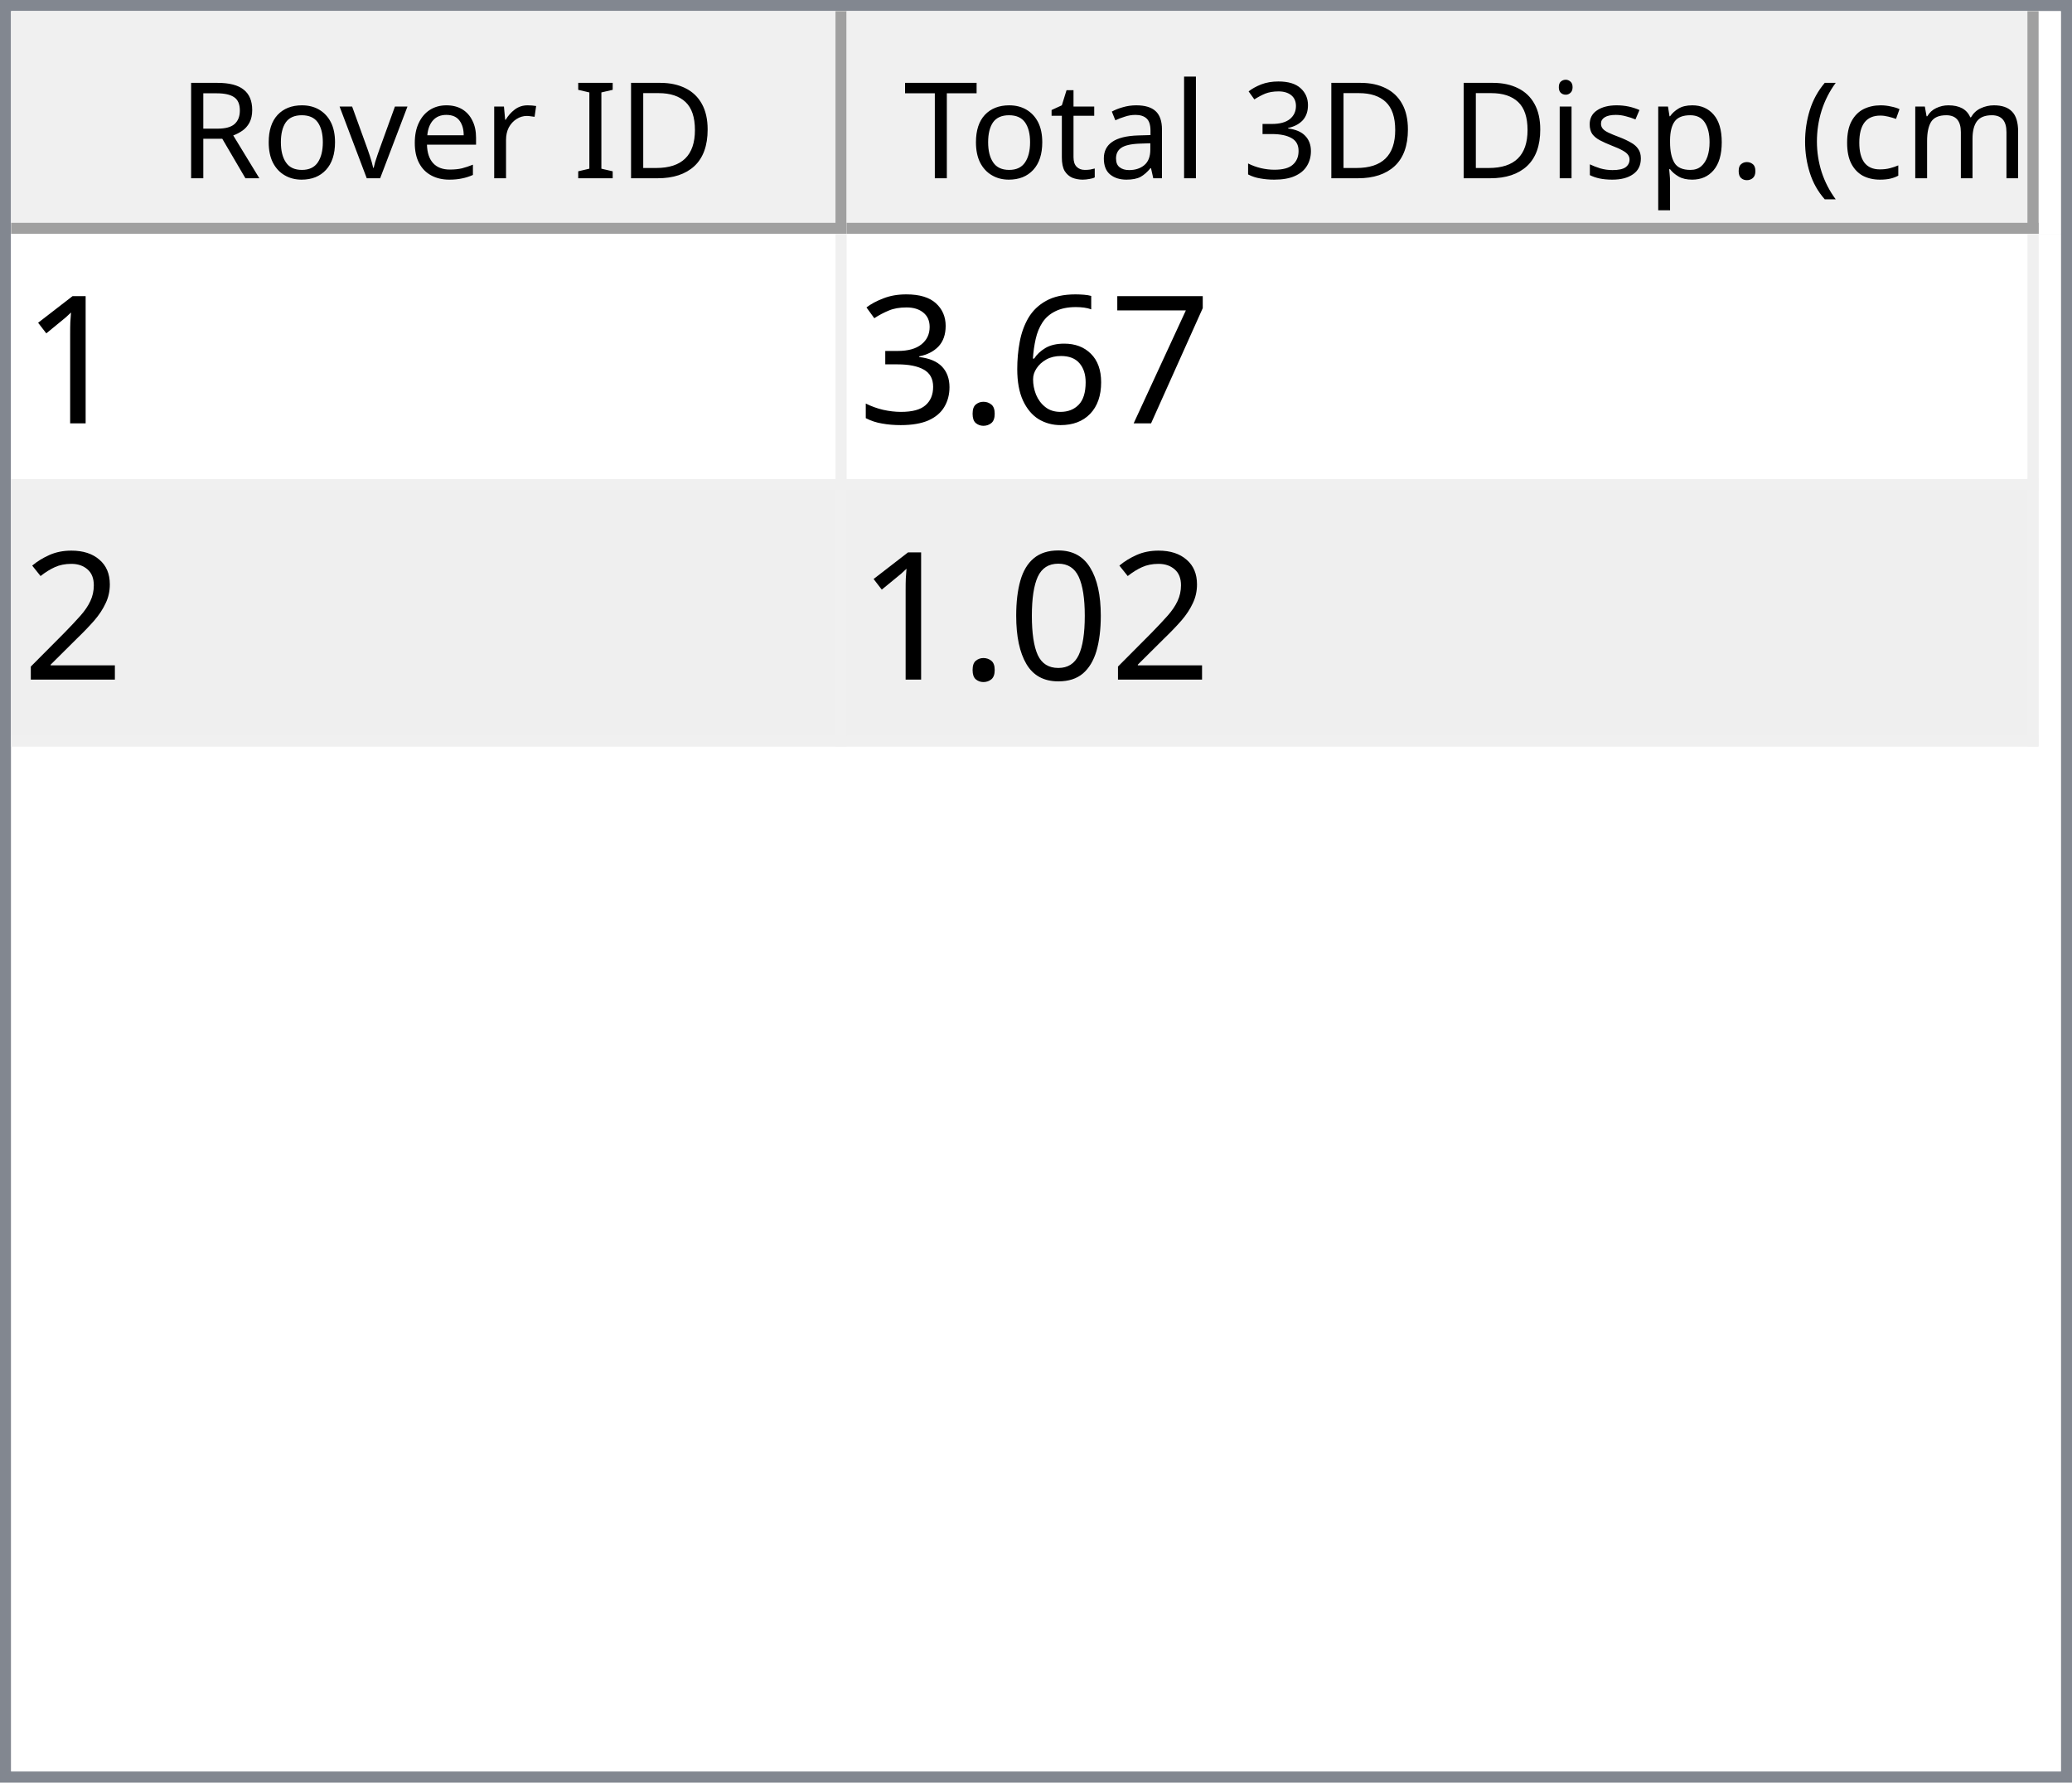
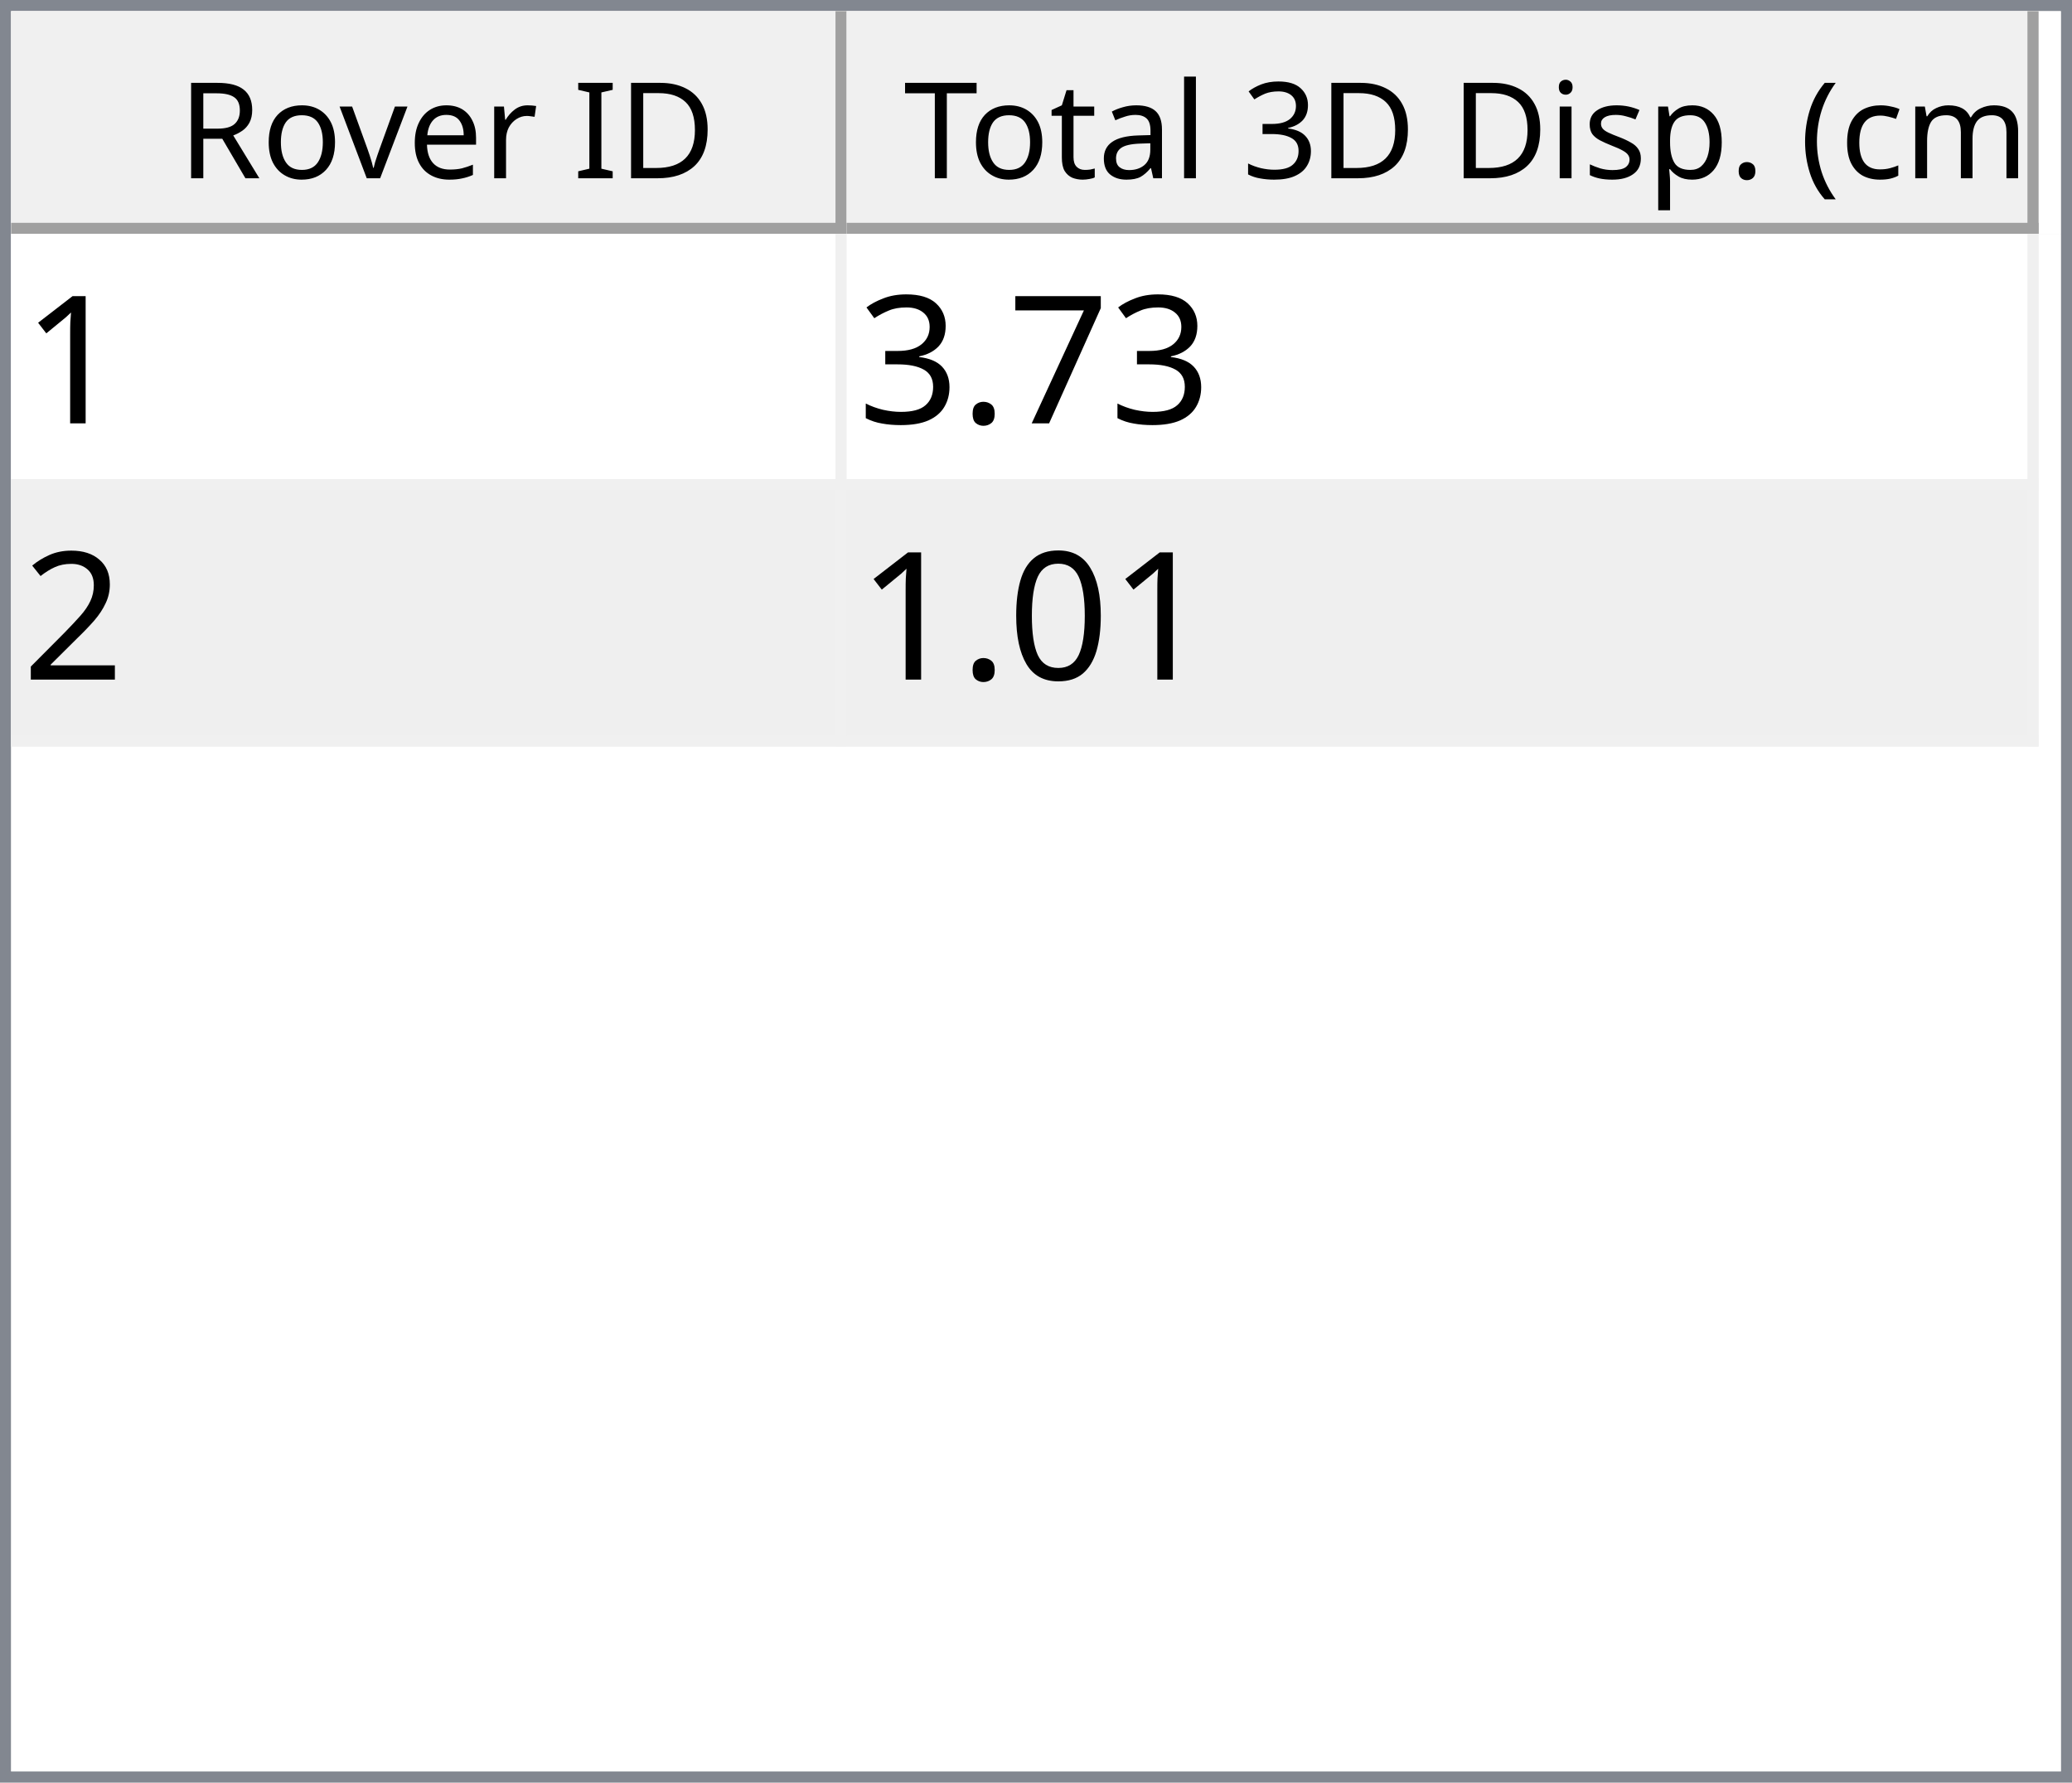
<svg xmlns="http://www.w3.org/2000/svg" style="fill-opacity:1; color-rendering:auto; color-interpolation:auto; text-rendering:auto; stroke:black; stroke-linecap:square; stroke-miterlimit:10; shape-rendering:auto; stroke-opacity:1; fill:black; stroke-dasharray:none; font-weight:normal; stroke-width:1; font-family:'Dialog'; font-style:normal; stroke-linejoin:miter; font-size:12px; stroke-dashoffset:0; image-rendering:auto;" width="186" height="160">
  <defs id="genericDefs" />
  <g>
    <defs id="defs1">
      <clipPath clipPathUnits="userSpaceOnUse" id="clipPath1">
        <path d="M0 0 L186 0 L186 160 L0 160 L0 0 Z" />
      </clipPath>
      <clipPath clipPathUnits="userSpaceOnUse" id="clipPath2">
        <path d="M0 0 L0 160 L186 160 L186 0 Z" />
      </clipPath>
      <clipPath clipPathUnits="userSpaceOnUse" id="clipPath3">
        <path d="M0 0 L0 20 L184 20 L184 0 Z" />
      </clipPath>
      <clipPath clipPathUnits="userSpaceOnUse" id="clipPath4">
        <path d="M0 0 L0 20 L75 20 L75 0 Z" />
      </clipPath>
      <clipPath clipPathUnits="userSpaceOnUse" id="clipPath5">
        <path d="M1 1 L1 19 L74 19 L74 1 Z" />
      </clipPath>
      <clipPath clipPathUnits="userSpaceOnUse" id="clipPath6">
        <path d="M0 0 L0 18 L73 18 L73 0 Z" />
      </clipPath>
      <clipPath clipPathUnits="userSpaceOnUse" id="clipPath7">
        <path d="M-0.5 -0.5 L-0.5 19.5 L74.5 19.5 L74.5 -0.5 Z" />
      </clipPath>
      <clipPath clipPathUnits="userSpaceOnUse" id="clipPath8">
        <path d="M0 0 L0 20 L107 20 L107 0 Z" />
      </clipPath>
      <clipPath clipPathUnits="userSpaceOnUse" id="clipPath9">
        <path d="M1 1 L1 19 L106 19 L106 1 Z" />
      </clipPath>
      <clipPath clipPathUnits="userSpaceOnUse" id="clipPath10">
        <path d="M0 0 L0 18 L105 18 L105 0 Z" />
      </clipPath>
      <clipPath clipPathUnits="userSpaceOnUse" id="clipPath11">
        <path d="M-0.5 -0.5 L-0.5 19.5 L106.5 19.5 L106.5 -0.5 Z" />
      </clipPath>
      <clipPath clipPathUnits="userSpaceOnUse" id="clipPath12">
        <path d="M0 0 L0 138 L184 138 L184 0 Z" />
      </clipPath>
      <clipPath clipPathUnits="userSpaceOnUse" id="clipPath13">
        <path d="M0 0 L0 46 L182 46 L182 0 Z" />
      </clipPath>
      <clipPath clipPathUnits="userSpaceOnUse" id="clipPath14">
        <path d="M-0.5 -0.5 L-0.5 45.5 L181.5 45.5 L181.5 -0.5 Z" />
      </clipPath>
      <clipPath clipPathUnits="userSpaceOnUse" id="clipPath15">
        <path d="M0 0 L0 22 L74 22 L74 0 Z" />
      </clipPath>
      <clipPath clipPathUnits="userSpaceOnUse" id="clipPath16">
        <path d="M0 0 L0 22 L106 22 L106 0 Z" />
      </clipPath>
      <font horiz-adv-x="64.551" id="font1">
        <font-face ascent="107.91" descent="25.098" units-per-em="100" style="font-style:normal; font-family:Segoe UI; font-weight:normal;" />
        <missing-glyph horiz-adv-x="64.551" d="M8.109 0 L8.109 68.266 L56.453 68.266 L56.453 0 L8.109 0 ZM15.328 7.234 L49.219 7.234 L49.219 61.031 L15.328 61.031 L15.328 7.234 Z" />
        <glyph unicode="D" horiz-adv-x="70.117" d="M9.188 0 L9.188 70.016 L28.516 70.016 Q65.531 70.016 65.531 35.891 Q65.531 19.672 55.25 9.836 Q44.969 0 27.734 0 L9.188 0 ZM17.391 62.594 L17.391 7.422 L27.828 7.422 Q41.609 7.422 49.273 14.797 Q56.938 22.172 56.938 35.688 Q56.938 62.594 28.328 62.594 L17.391 62.594 Z" />
        <glyph unicode="I" horiz-adv-x="26.611" d="M17.391 0 L9.188 0 L9.188 70.016 L17.391 70.016 L17.391 0 Z" />
        <glyph unicode=" " horiz-adv-x="27.393" d="" />
        <glyph unicode="r" horiz-adv-x="34.766" d="M34.188 41.891 Q32.078 43.5 28.125 43.5 Q23 43.5 19.555 38.672 Q16.109 33.844 16.109 25.484 L16.109 0 L8.109 0 L8.109 50 L16.109 50 L16.109 39.703 L16.312 39.703 Q18.016 44.969 21.531 47.922 Q25.047 50.875 29.391 50.875 Q32.516 50.875 34.188 50.203 L34.188 41.891 Z" />
        <glyph unicode="e" horiz-adv-x="52.295" d="M48.297 23 L12.984 23 Q13.188 14.656 17.484 10.109 Q21.781 5.562 29.297 5.562 Q37.75 5.562 44.828 11.141 L44.828 3.609 Q38.234 -1.172 27.391 -1.172 Q16.797 -1.172 10.742 5.641 Q4.688 12.453 4.688 24.812 Q4.688 36.469 11.305 43.82 Q17.922 51.172 27.734 51.172 Q37.547 51.172 42.922 44.828 Q48.297 38.484 48.297 27.203 L48.297 23 ZM40.094 29.781 Q40.047 36.719 36.75 40.578 Q33.453 44.438 27.594 44.438 Q21.922 44.438 17.969 40.383 Q14.016 36.328 13.094 29.781 L40.094 29.781 Z" />
        <glyph unicode="v" horiz-adv-x="47.9" d="M47.406 50 L27.484 0 L19.625 0 L0.688 50 L9.469 50 L22.172 13.672 Q23.578 9.672 23.922 6.688 L24.125 6.688 Q24.609 10.453 25.688 13.484 L38.969 50 L47.406 50 Z" />
        <glyph unicode="o" horiz-adv-x="58.594" d="M29 -1.172 Q17.922 -1.172 11.305 5.836 Q4.688 12.844 4.688 24.422 Q4.688 37.016 11.57 44.094 Q18.453 51.172 30.172 51.172 Q41.359 51.172 47.633 44.289 Q53.906 37.406 53.906 25.203 Q53.906 13.234 47.141 6.031 Q40.375 -1.172 29 -1.172 ZM29.594 44.438 Q21.875 44.438 17.383 39.188 Q12.891 33.938 12.891 24.703 Q12.891 15.828 17.43 10.695 Q21.969 5.562 29.594 5.562 Q37.359 5.562 41.531 10.594 Q45.703 15.625 45.703 24.906 Q45.703 34.281 41.531 39.359 Q37.359 44.438 29.594 44.438 Z" />
        <glyph unicode="R" horiz-adv-x="59.814" d="M59.375 0 L49.609 0 L37.891 19.625 Q36.281 22.359 34.766 24.289 Q33.25 26.219 31.664 27.438 Q30.078 28.656 28.25 29.219 Q26.422 29.781 24.125 29.781 L17.391 29.781 L17.391 0 L9.188 0 L9.188 70.016 L30.078 70.016 Q34.672 70.016 38.555 68.867 Q42.438 67.719 45.289 65.375 Q48.141 63.031 49.758 59.547 Q51.375 56.062 51.375 51.375 Q51.375 47.703 50.273 44.656 Q49.172 41.609 47.148 39.211 Q45.125 36.812 42.266 35.133 Q39.406 33.453 35.844 32.516 L35.844 32.328 Q37.594 31.547 38.891 30.547 Q40.188 29.547 41.359 28.18 Q42.531 26.812 43.68 25.078 Q44.828 23.344 46.234 21.047 L59.375 0 ZM17.391 62.594 L17.391 37.203 L28.516 37.203 Q31.594 37.203 34.203 38.133 Q36.812 39.062 38.719 40.797 Q40.625 42.531 41.703 45.047 Q42.781 47.562 42.781 50.688 Q42.781 56.297 39.141 59.445 Q35.5 62.594 28.609 62.594 L17.391 62.594 Z" />
        <glyph unicode=")" horiz-adv-x="30.176" d="M8.297 -15.922 L1.172 -15.922 Q16.406 2.344 16.406 26.812 Q16.406 51.469 1.078 70.016 L8.297 70.016 Q23.531 52.156 23.531 26.703 Q23.531 1.375 8.297 -15.922 Z" />
        <glyph unicode="m" horiz-adv-x="86.133" d="M79.109 0 L71.094 0 L71.094 28.719 Q71.094 37.016 68.531 40.727 Q65.969 44.438 59.906 44.438 Q54.781 44.438 51.195 39.75 Q47.609 35.062 47.609 28.516 L47.609 0 L39.594 0 L39.594 29.688 Q39.594 44.438 28.219 44.438 Q22.953 44.438 19.531 40.016 Q16.109 35.594 16.109 28.516 L16.109 0 L8.109 0 L8.109 50 L16.109 50 L16.109 42.094 L16.312 42.094 Q21.625 51.172 31.844 51.172 Q36.969 51.172 40.773 48.312 Q44.578 45.453 46 40.828 Q51.562 51.172 62.594 51.172 Q79.109 51.172 79.109 30.812 L79.109 0 Z" />
        <glyph unicode="c" horiz-adv-x="46.191" d="M42.188 2.297 Q36.422 -1.172 28.516 -1.172 Q17.828 -1.172 11.258 5.789 Q4.688 12.75 4.688 23.828 Q4.688 36.188 11.766 43.68 Q18.844 51.172 30.672 51.172 Q37.25 51.172 42.281 48.734 L42.281 40.531 Q36.719 44.438 30.375 44.438 Q22.703 44.438 17.797 38.945 Q12.891 33.453 12.891 24.516 Q12.891 15.719 17.508 10.641 Q22.125 5.562 29.891 5.562 Q36.422 5.562 42.188 9.906 L42.188 2.297 Z" />
        <glyph unicode="(" horiz-adv-x="30.176" d="M29.109 -15.922 L21.969 -15.922 Q6.844 1.375 6.844 26.703 Q6.844 52.156 21.969 70.016 L29.203 70.016 Q13.875 51.469 13.875 26.812 Q13.875 2.344 29.109 -15.922 Z" />
        <glyph unicode="." horiz-adv-x="21.68" d="M10.891 -1.078 Q8.641 -1.078 7.055 0.539 Q5.469 2.156 5.469 4.391 Q5.469 6.641 7.055 8.273 Q8.641 9.906 10.891 9.906 Q13.188 9.906 14.797 8.273 Q16.406 6.641 16.406 4.391 Q16.406 2.156 14.797 0.539 Q13.188 -1.078 10.891 -1.078 Z" />
        <glyph unicode="p" horiz-adv-x="58.789" d="M16.312 7.234 L16.109 7.234 L16.109 -23 L8.109 -23 L8.109 50 L16.109 50 L16.109 41.219 L16.312 41.219 Q22.219 51.172 33.594 51.172 Q43.266 51.172 48.688 44.461 Q54.109 37.75 54.109 26.469 Q54.109 13.922 48 6.375 Q41.891 -1.172 31.297 -1.172 Q21.578 -1.172 16.312 7.234 ZM16.109 27.391 L16.109 20.406 Q16.109 14.203 20.141 9.883 Q24.172 5.562 30.375 5.562 Q37.641 5.562 41.773 11.133 Q45.906 16.703 45.906 26.609 Q45.906 34.969 42.047 39.703 Q38.188 44.438 31.594 44.438 Q24.609 44.438 20.359 39.578 Q16.109 34.719 16.109 27.391 Z" />
        <glyph unicode="s" horiz-adv-x="42.432" d="M5.078 1.812 L5.078 10.406 Q11.625 5.562 19.484 5.562 Q30.031 5.562 30.031 12.594 Q30.031 14.594 29.125 15.992 Q28.219 17.391 26.68 18.461 Q25.141 19.531 23.07 20.383 Q21 21.234 18.609 22.172 Q15.281 23.484 12.766 24.828 Q10.25 26.172 8.57 27.859 Q6.891 29.547 6.031 31.695 Q5.172 33.844 5.172 36.719 Q5.172 40.234 6.789 42.945 Q8.406 45.656 11.086 47.484 Q13.766 49.312 17.211 50.242 Q20.656 51.172 24.312 51.172 Q30.812 51.172 35.938 48.922 L35.938 40.828 Q30.422 44.438 23.25 44.438 Q21 44.438 19.195 43.922 Q17.391 43.406 16.094 42.477 Q14.797 41.547 14.086 40.258 Q13.375 38.969 13.375 37.406 Q13.375 35.453 14.086 34.133 Q14.797 32.812 16.164 31.789 Q17.531 30.766 19.484 29.938 Q21.438 29.109 23.922 28.125 Q27.25 26.859 29.883 25.516 Q32.516 24.172 34.375 22.484 Q36.234 20.797 37.234 18.602 Q38.234 16.406 38.234 13.375 Q38.234 9.672 36.602 6.938 Q34.969 4.203 32.234 2.398 Q29.5 0.594 25.93 -0.289 Q22.359 -1.172 18.453 -1.172 Q10.75 -1.172 5.078 1.812 Z" />
        <glyph unicode="i" horiz-adv-x="24.219" d="M12.203 62.703 Q10.062 62.703 8.547 64.164 Q7.031 65.625 7.031 67.875 Q7.031 70.125 8.547 71.609 Q10.062 73.094 12.203 73.094 Q14.406 73.094 15.945 71.609 Q17.484 70.125 17.484 67.875 Q17.484 65.719 15.945 64.211 Q14.406 62.703 12.203 62.703 ZM16.109 0 L8.109 0 L8.109 50 L16.109 50 L16.109 0 Z" />
        <glyph unicode="3" horiz-adv-x="53.906" d="M46.531 19.828 Q46.531 15.094 44.75 11.211 Q42.969 7.328 39.719 4.57 Q36.469 1.812 31.93 0.297 Q27.391 -1.219 21.922 -1.219 Q11.922 -1.219 6 2.594 L6 11.188 Q13.094 5.609 22.219 5.609 Q25.875 5.609 28.828 6.539 Q31.781 7.469 33.906 9.227 Q36.031 10.984 37.18 13.477 Q38.328 15.969 38.328 19.094 Q38.328 32.812 18.797 32.812 L12.984 32.812 L12.984 39.594 L18.5 39.594 Q35.797 39.594 35.797 52.484 Q35.797 64.406 22.609 64.406 Q15.188 64.406 8.688 59.422 L8.688 67.188 Q15.375 71.188 24.609 71.188 Q29 71.188 32.57 69.969 Q36.141 68.75 38.68 66.555 Q41.219 64.359 42.609 61.281 Q44 58.203 44 54.5 Q44 40.672 30.031 36.719 L30.031 36.531 Q33.594 36.141 36.625 34.797 Q39.656 33.453 41.852 31.305 Q44.047 29.156 45.289 26.25 Q46.531 23.344 46.531 19.828 Z" />
        <glyph unicode="l" horiz-adv-x="24.219" d="M16.109 0 L8.109 0 L8.109 74.031 L16.109 74.031 L16.109 0 Z" />
        <glyph unicode="a" horiz-adv-x="50.879" d="M43.891 0 L35.891 0 L35.891 7.812 L35.688 7.812 Q30.469 -1.172 20.312 -1.172 Q12.844 -1.172 8.617 2.781 Q4.391 6.734 4.391 13.281 Q4.391 27.297 20.906 29.594 L35.891 31.688 Q35.891 44.438 25.594 44.438 Q16.547 44.438 9.281 38.281 L9.281 46.484 Q16.656 51.172 26.266 51.172 Q43.891 51.172 43.891 32.516 L43.891 0 ZM35.891 25.297 L23.828 23.641 Q18.266 22.859 15.43 20.875 Q12.594 18.891 12.594 13.875 Q12.594 10.203 15.211 7.883 Q17.828 5.562 22.172 5.562 Q28.125 5.562 32.008 9.742 Q35.891 13.922 35.891 20.312 L35.891 25.297 Z" />
        <glyph unicode="t" horiz-adv-x="33.887" d="M31.297 0.484 Q28.469 -1.078 23.828 -1.078 Q10.688 -1.078 10.688 13.578 L10.688 43.172 L2.094 43.172 L2.094 50 L10.688 50 L10.688 62.203 L18.703 64.797 L18.703 50 L31.297 50 L31.297 43.172 L18.703 43.172 L18.703 14.984 Q18.703 9.969 20.414 7.82 Q22.125 5.672 26.078 5.672 Q29.109 5.672 31.297 7.328 L31.297 0.484 Z" />
        <glyph unicode="T" horiz-adv-x="52.393" d="M50.594 62.594 L30.375 62.594 L30.375 0 L22.172 0 L22.172 62.594 L2 62.594 L2 70.016 L50.594 70.016 L50.594 62.594 Z" />
      </font>
      <font horiz-adv-x="75.0" id="font2">
        <font-face ascent="100.537" descent="21.973" units-per-em="100" style="font-style:normal; font-family:sans-serif; font-weight:normal;" />
        <missing-glyph horiz-adv-x="75.0" d="M12.5 0 L12.5 62.5 L62.5 62.5 L62.5 0 L12.5 0 ZM14.062 1.562 L60.938 1.562 L60.938 60.938 L14.062 60.938 L14.062 1.562 Z" />
        <glyph unicode="1" horiz-adv-x="55.615" d="M37.25 0 L28.469 0 L28.469 56 Q25.297 52.984 20.141 49.953 Q14.984 46.922 10.891 45.406 L10.891 53.906 Q18.266 57.375 23.781 62.305 Q29.297 67.234 31.594 71.875 L37.25 71.875 L37.25 0 Z" />
        <glyph unicode="7" horiz-adv-x="55.615" d="M4.734 62.203 L4.734 70.656 L51.078 70.656 L51.078 63.812 Q44.234 56.547 37.523 44.484 Q30.812 32.422 27.156 19.672 Q24.516 10.688 23.781 0 L14.75 0 Q14.891 8.453 18.062 20.414 Q21.234 32.375 27.172 43.484 Q33.109 54.594 39.797 62.203 L4.734 62.203 Z" />
-         <glyph unicode="6" horiz-adv-x="55.615" d="M49.75 54.047 L41.016 53.375 Q39.844 58.547 37.703 60.891 Q34.125 64.656 28.906 64.656 Q24.703 64.656 21.531 62.312 Q17.391 59.281 14.992 53.469 Q12.594 47.656 12.5 36.922 Q15.672 41.75 20.266 44.094 Q24.859 46.438 29.891 46.438 Q38.672 46.438 44.852 39.969 Q51.031 33.5 51.031 23.25 Q51.031 16.5 48.125 10.719 Q45.219 4.938 40.141 1.859 Q35.062 -1.219 28.609 -1.219 Q17.625 -1.219 10.695 6.859 Q3.766 14.938 3.766 33.5 Q3.766 54.25 11.422 63.672 Q18.109 71.875 29.438 71.875 Q37.891 71.875 43.289 67.141 Q48.688 62.406 49.75 54.047 ZM13.875 23.188 Q13.875 18.656 15.797 14.508 Q17.719 10.359 21.188 8.18 Q24.656 6 28.469 6 Q34.031 6 38.039 10.492 Q42.047 14.984 42.047 22.703 Q42.047 30.125 38.086 34.398 Q34.125 38.672 28.125 38.672 Q22.172 38.672 18.023 34.398 Q13.875 30.125 13.875 23.188 Z" />
        <glyph unicode="." horiz-adv-x="27.783" d="M9.078 0 L9.078 10.016 L19.094 10.016 L19.094 0 L9.078 0 Z" />
        <glyph unicode="3" horiz-adv-x="55.615" d="M4.203 18.891 L12.984 20.062 Q14.5 12.594 18.141 9.297 Q21.781 6 27 6 Q33.203 6 37.477 10.297 Q41.75 14.594 41.75 20.953 Q41.75 27 37.797 30.93 Q33.844 34.859 27.734 34.859 Q25.25 34.859 21.531 33.891 L22.516 41.609 Q23.391 41.5 23.922 41.5 Q29.547 41.5 34.039 44.43 Q38.531 47.359 38.531 53.469 Q38.531 58.297 35.258 61.477 Q31.984 64.656 26.812 64.656 Q21.688 64.656 18.266 61.43 Q14.844 58.203 13.875 51.766 L5.078 53.328 Q6.688 62.156 12.398 67.016 Q18.109 71.875 26.609 71.875 Q32.469 71.875 37.398 69.359 Q42.328 66.844 44.945 62.5 Q47.562 58.156 47.562 53.266 Q47.562 48.641 45.07 44.828 Q42.578 41.016 37.703 38.766 Q44.047 37.312 47.562 32.695 Q51.078 28.078 51.078 21.141 Q51.078 11.766 44.242 5.25 Q37.406 -1.266 26.953 -1.266 Q17.531 -1.266 11.305 4.352 Q5.078 9.969 4.203 18.891 Z" />
        <glyph unicode="2" horiz-adv-x="55.615" d="M50.344 8.453 L50.344 0 L3.031 0 Q2.938 3.172 4.047 6.109 Q5.859 10.938 9.836 15.625 Q13.812 20.312 21.344 26.469 Q33.016 36.031 37.117 41.625 Q41.219 47.219 41.219 52.203 Q41.219 57.422 37.477 61.008 Q33.734 64.594 27.734 64.594 Q21.391 64.594 17.578 60.789 Q13.766 56.984 13.719 50.25 L4.688 51.172 Q5.609 61.281 11.664 66.578 Q17.719 71.875 27.938 71.875 Q38.234 71.875 44.242 66.164 Q50.25 60.453 50.25 52 Q50.25 47.703 48.492 43.555 Q46.734 39.406 42.656 34.812 Q38.578 30.219 29.109 22.219 Q21.188 15.578 18.945 13.211 Q16.703 10.844 15.234 8.453 L50.344 8.453 Z" />
        <glyph unicode="0" horiz-adv-x="55.615" d="M4.156 35.297 Q4.156 48 6.766 55.742 Q9.375 63.484 14.523 67.68 Q19.672 71.875 27.484 71.875 Q33.25 71.875 37.594 69.555 Q41.938 67.234 44.773 62.867 Q47.609 58.5 49.219 52.227 Q50.828 45.953 50.828 35.297 Q50.828 22.703 48.242 14.969 Q45.656 7.234 40.508 3.008 Q35.359 -1.219 27.484 -1.219 Q17.141 -1.219 11.234 6.203 Q4.156 15.141 4.156 35.297 ZM13.188 35.297 Q13.188 17.672 17.312 11.836 Q21.438 6 27.484 6 Q33.547 6 37.672 11.859 Q41.797 17.719 41.797 35.297 Q41.797 52.984 37.672 58.789 Q33.547 64.594 27.391 64.594 Q21.344 64.594 17.719 59.469 Q13.188 52.938 13.188 35.297 Z" />
      </font>
    </defs>
    <g style="fill:white; stroke:white;">
      <rect x="0" y="0" width="186" style="clip-path:url(#clipPath1); stroke:none;" height="160" />
    </g>
    <g style="fill:white; text-rendering:optimizeSpeed; color-rendering:optimizeSpeed; image-rendering:optimizeSpeed; shape-rendering:crispEdges; stroke:white; color-interpolation:sRGB;">
      <rect x="0" width="186" height="160" y="0" style="stroke:none;" />
      <path style="stroke:none;" d="M0 160 L186 160 L186 0 L0 0 Z" />
    </g>
    <g style="fill:rgb(240,240,240); font-family:'Segoe UI'; stroke:rgb(240,240,240);">
      <rect x="0" y="0" width="186" style="clip-path:url(#clipPath2); stroke:none;" height="160" />
    </g>
    <g style="fill:rgb(130,135,144); font-family:'Segoe UI'; stroke:rgb(130,135,144);">
      <path d="M0 0 L186 0 L186 160 L0 160 L0 0 ZM1 1 L185 1 L185 159 L1 159 L1 1 Z" style="fill-rule:evenodd; clip-path:url(#clipPath2); stroke:none;" />
    </g>
    <g style="fill:white; font-family:'Segoe UI'; stroke:white;" transform="translate(1,1)">
      <rect x="0" y="0" width="184" style="clip-path:url(#clipPath3); stroke:none;" height="20" />
    </g>
    <g style="fill:rgb(240,240,240); font-family:'Segoe UI'; stroke:rgb(240,240,240);" transform="translate(1,1)">
      <rect x="0" y="0" width="75" style="clip-path:url(#clipPath4); stroke:none;" height="20" />
    </g>
    <g style="font-family:'Segoe UI';" transform="translate(2,2)">
      <text x="14" xml:space="preserve" y="14" style="clip-path:url(#clipPath6); stroke:none;">Rover ID</text>
    </g>
    <g style="fill:rgb(160,160,160); font-family:'Segoe UI'; stroke:rgb(160,160,160); stroke-linejoin:bevel;" transform="translate(1.5,1.5)">
      <line x1="74" x2="74" y1="0" style="fill:none; clip-path:url(#clipPath7);" y2="19" />
    </g>
    <g style="fill:rgb(160,160,160); font-family:'Segoe UI'; stroke:rgb(160,160,160); stroke-linejoin:bevel;" transform="matrix(1,0,0,1,1,1) translate(0.5,0.5)">
      <line x1="0" x2="74" y1="19" style="fill:none; clip-path:url(#clipPath7);" y2="19" />
    </g>
    <g style="fill:rgb(240,240,240); font-family:'Segoe UI'; stroke:rgb(240,240,240);" transform="translate(76,1)">
      <rect x="0" y="0" width="107" style="clip-path:url(#clipPath8); stroke:none;" height="20" />
    </g>
    <g style="font-family:'Segoe UI';" transform="translate(77,2)">
      <text x="1" xml:space="preserve" y="14" style="clip-path:url(#clipPath10); stroke:none;"> Total 3D Disp. (cm)</text>
    </g>
    <g style="fill:rgb(160,160,160); font-family:'Segoe UI'; stroke:rgb(160,160,160); stroke-linejoin:bevel;" transform="translate(76.5,1.5)">
      <line x1="106" x2="106" y1="0" style="fill:none; clip-path:url(#clipPath11);" y2="19" />
    </g>
    <g style="fill:rgb(160,160,160); font-family:'Segoe UI'; stroke:rgb(160,160,160); stroke-linejoin:bevel;" transform="matrix(1,0,0,1,76,1) translate(0.5,0.5)">
      <line x1="0" x2="106" y1="19" style="fill:none; clip-path:url(#clipPath11);" y2="19" />
    </g>
    <g style="fill:white; font-family:'Segoe UI'; stroke:white;" transform="translate(1,21)">
      <rect x="0" y="0" width="184" style="clip-path:url(#clipPath12); stroke:none;" height="138" />
    </g>
    <g style="fill:rgb(240,240,240); font-size:16px; font-family:sans-serif; stroke:rgb(240,240,240);" transform="translate(1,21)">
      <rect x="0" y="0" width="182" style="clip-path:url(#clipPath13); stroke:none;" height="46" />
      <line transform="translate(0.5,0.5)" x1="0" x2="181" y1="22" style="clip-path:url(#clipPath14); fill:none; stroke-linejoin:bevel;" y2="22" />
    </g>
    <g transform="matrix(1,0,0,1,1,21) translate(0.5,0.5)" style="fill:rgb(240,240,240); font-size:16px; font-family:sans-serif; stroke:rgb(240,240,240); stroke-linejoin:bevel;">
      <line x1="0" x2="181" y1="45" style="fill:none; clip-path:url(#clipPath14);" y2="45" />
    </g>
    <g transform="matrix(1,0,0,1,1,21) translate(0.5,0.5)" style="fill:rgb(240,240,240); font-size:16px; font-family:sans-serif; stroke:rgb(240,240,240); stroke-linejoin:bevel;">
      <line x1="74" x2="74" y1="0" style="fill:none; clip-path:url(#clipPath14);" y2="45" />
    </g>
    <g transform="matrix(1,0,0,1,1,21) translate(0.5,0.5)" style="fill:rgb(240,240,240); font-size:16px; font-family:sans-serif; stroke:rgb(240,240,240); stroke-linejoin:bevel;">
      <line x1="181" x2="181" y1="0" style="fill:none; clip-path:url(#clipPath14);" y2="45" />
    </g>
    <g style="fill:white; font-size:16px; font-family:sans-serif; stroke:white;" transform="matrix(1,0,0,1,1,21)">
      <rect x="0" y="0" width="74" style="clip-path:url(#clipPath15); stroke:none;" height="22" />
      <text x="1" y="17" style="fill:black; clip-path:url(#clipPath15); stroke:none;" xml:space="preserve">1</text>
    </g>
    <g style="fill:white; font-size:16px; font-family:sans-serif; stroke:white;" transform="matrix(1,0,0,1,1,21) translate(75,0)">
      <rect x="0" y="0" width="106" style="clip-path:url(#clipPath16); stroke:none;" height="22" />
-       <text x="1" y="17" style="fill:black; clip-path:url(#clipPath16); stroke:none;" xml:space="preserve">3.67</text>
+       <text x="1" y="17" style="fill:black; clip-path:url(#clipPath16); stroke:none;" xml:space="preserve">3.73</text>
    </g>
    <g style="fill:rgb(239,239,239); font-size:16px; font-family:sans-serif; stroke:rgb(239,239,239);" transform="matrix(1,0,0,1,1,21) translate(0,23)">
      <rect x="0" y="0" width="74" style="clip-path:url(#clipPath15); stroke:none;" height="22" />
      <text x="1" y="17" style="fill:black; clip-path:url(#clipPath15); stroke:none;" xml:space="preserve">2</text>
    </g>
    <g style="fill:rgb(239,239,239); font-size:16px; font-family:sans-serif; stroke:rgb(239,239,239);" transform="matrix(1,0,0,1,1,21) translate(75,23)">
      <rect x="0" y="0" width="106" style="clip-path:url(#clipPath16); stroke:none;" height="22" />
-       <text x="1" y="17" style="fill:black; clip-path:url(#clipPath16); stroke:none;" xml:space="preserve">1.02</text>
+       <text x="1" y="17" style="fill:black; clip-path:url(#clipPath16); stroke:none;" xml:space="preserve">1.01</text>
    </g>
  </g>
</svg>
